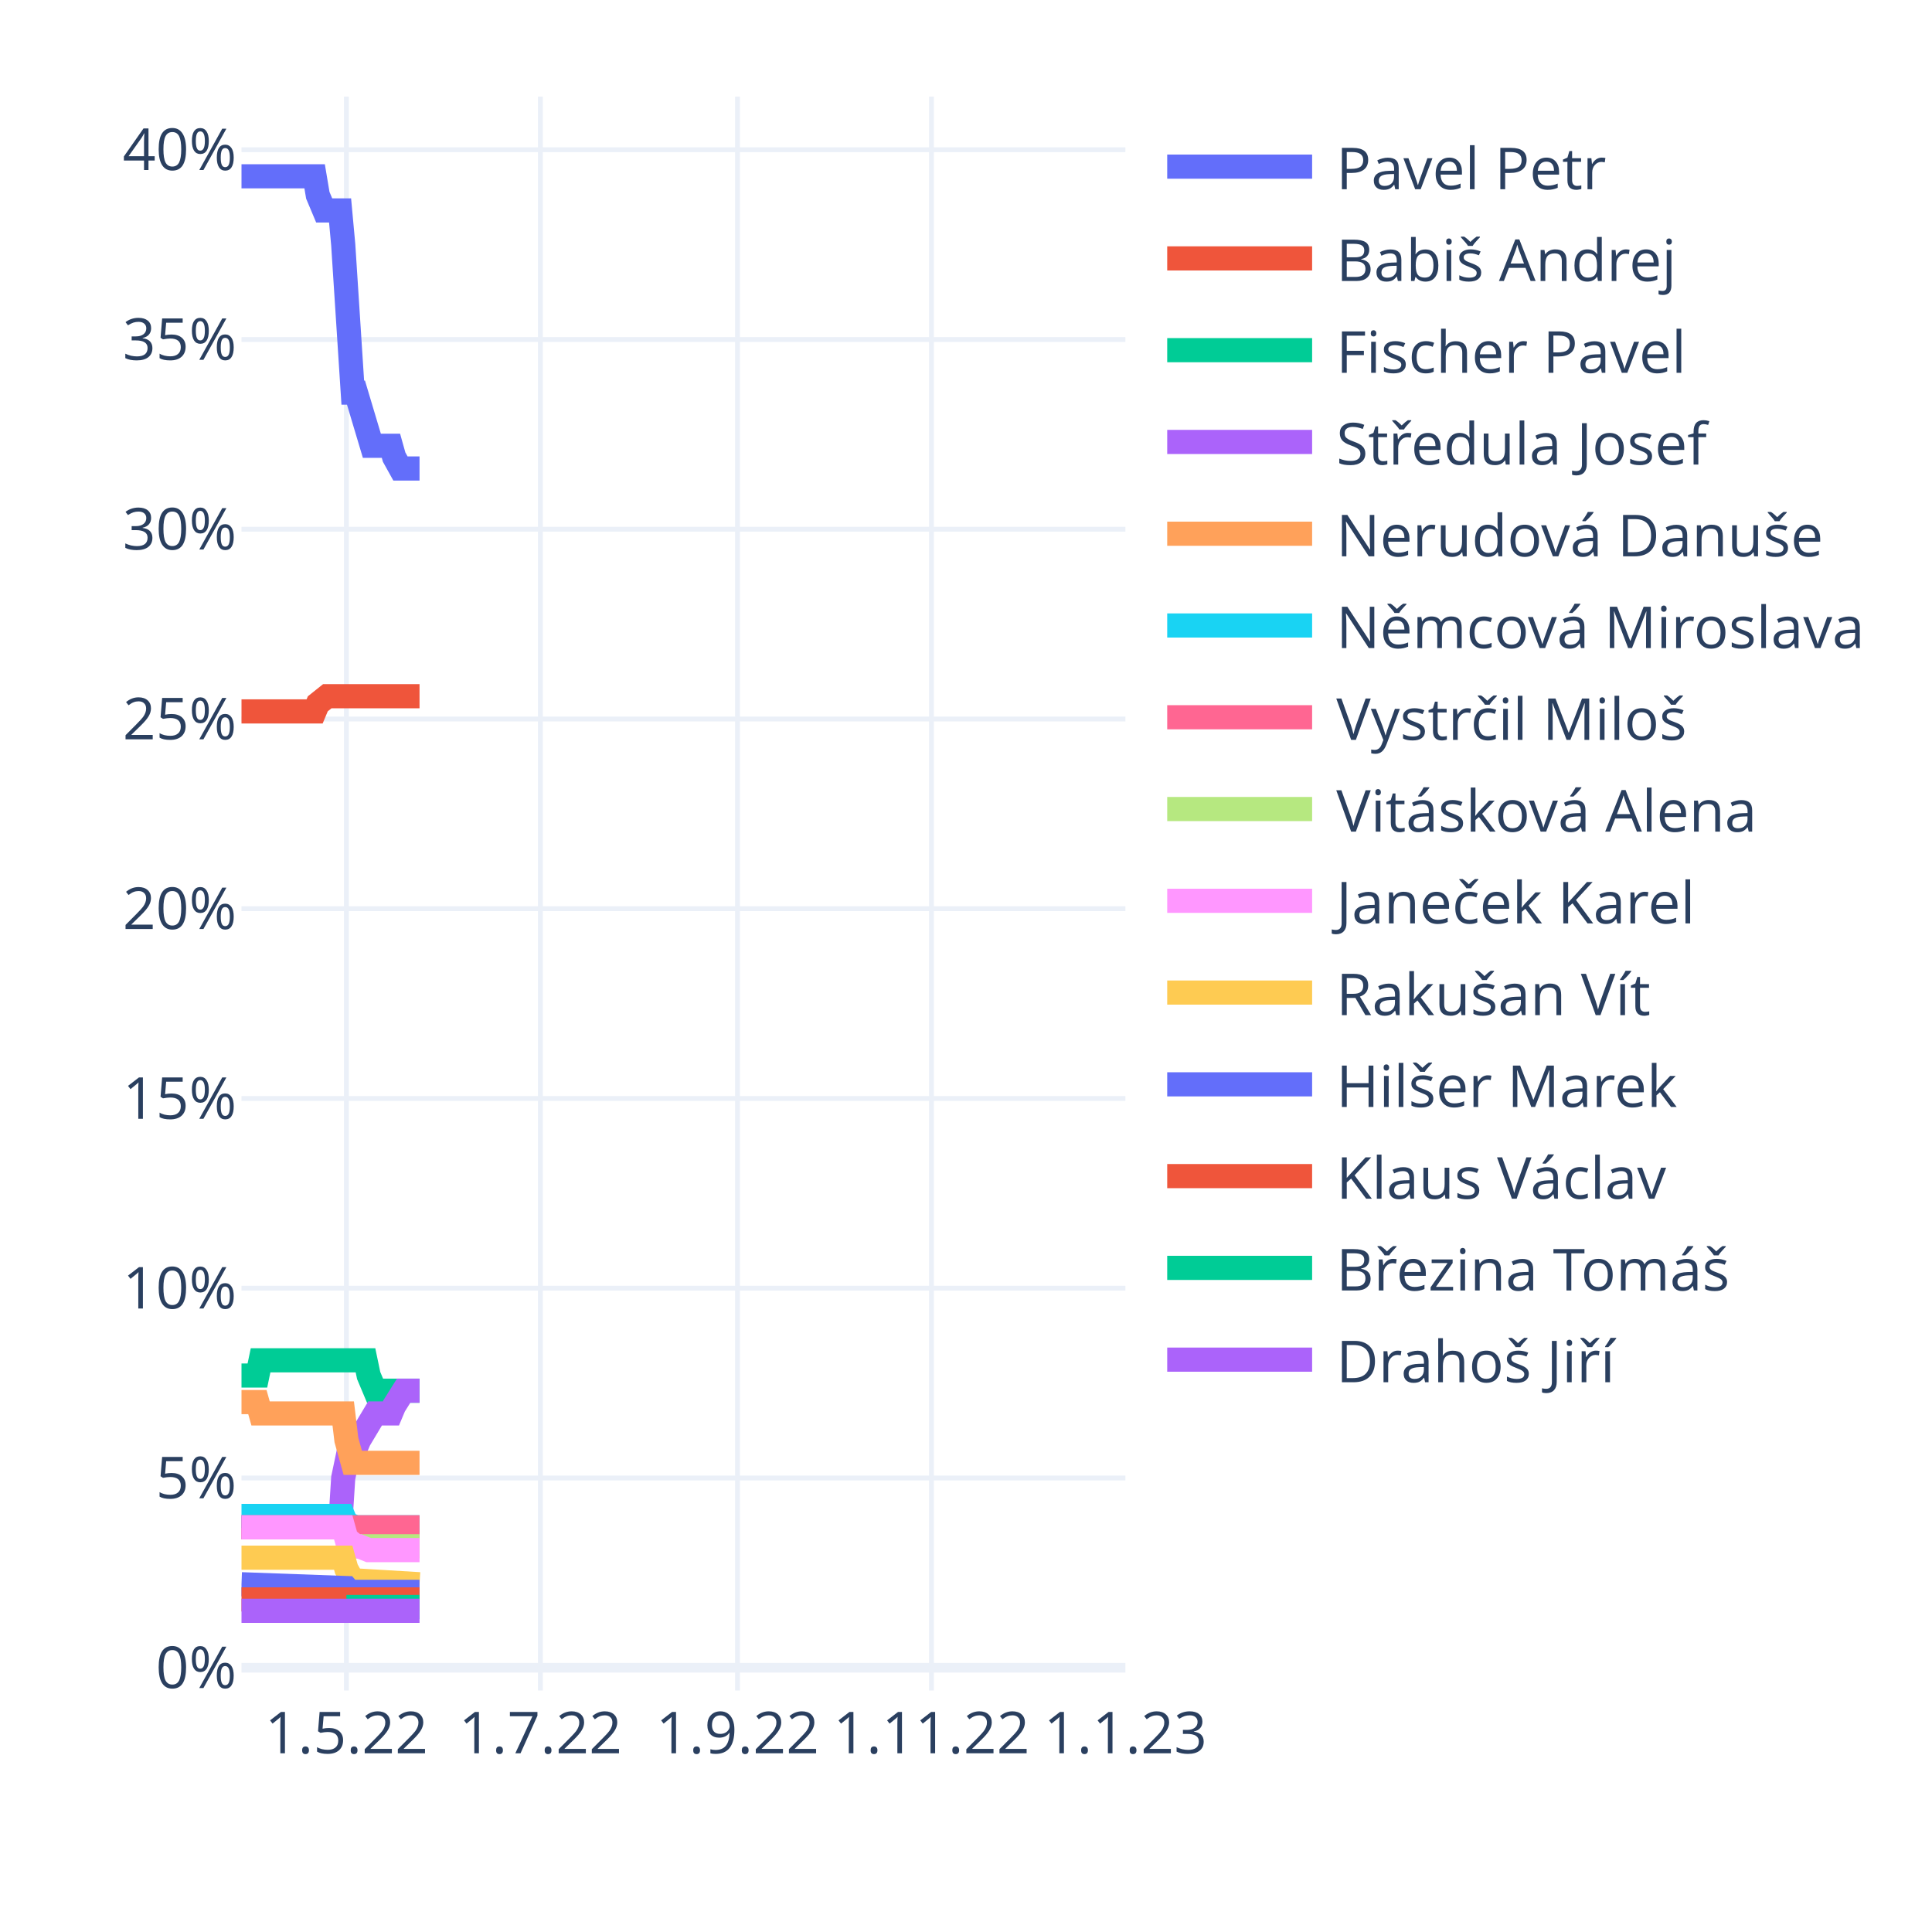
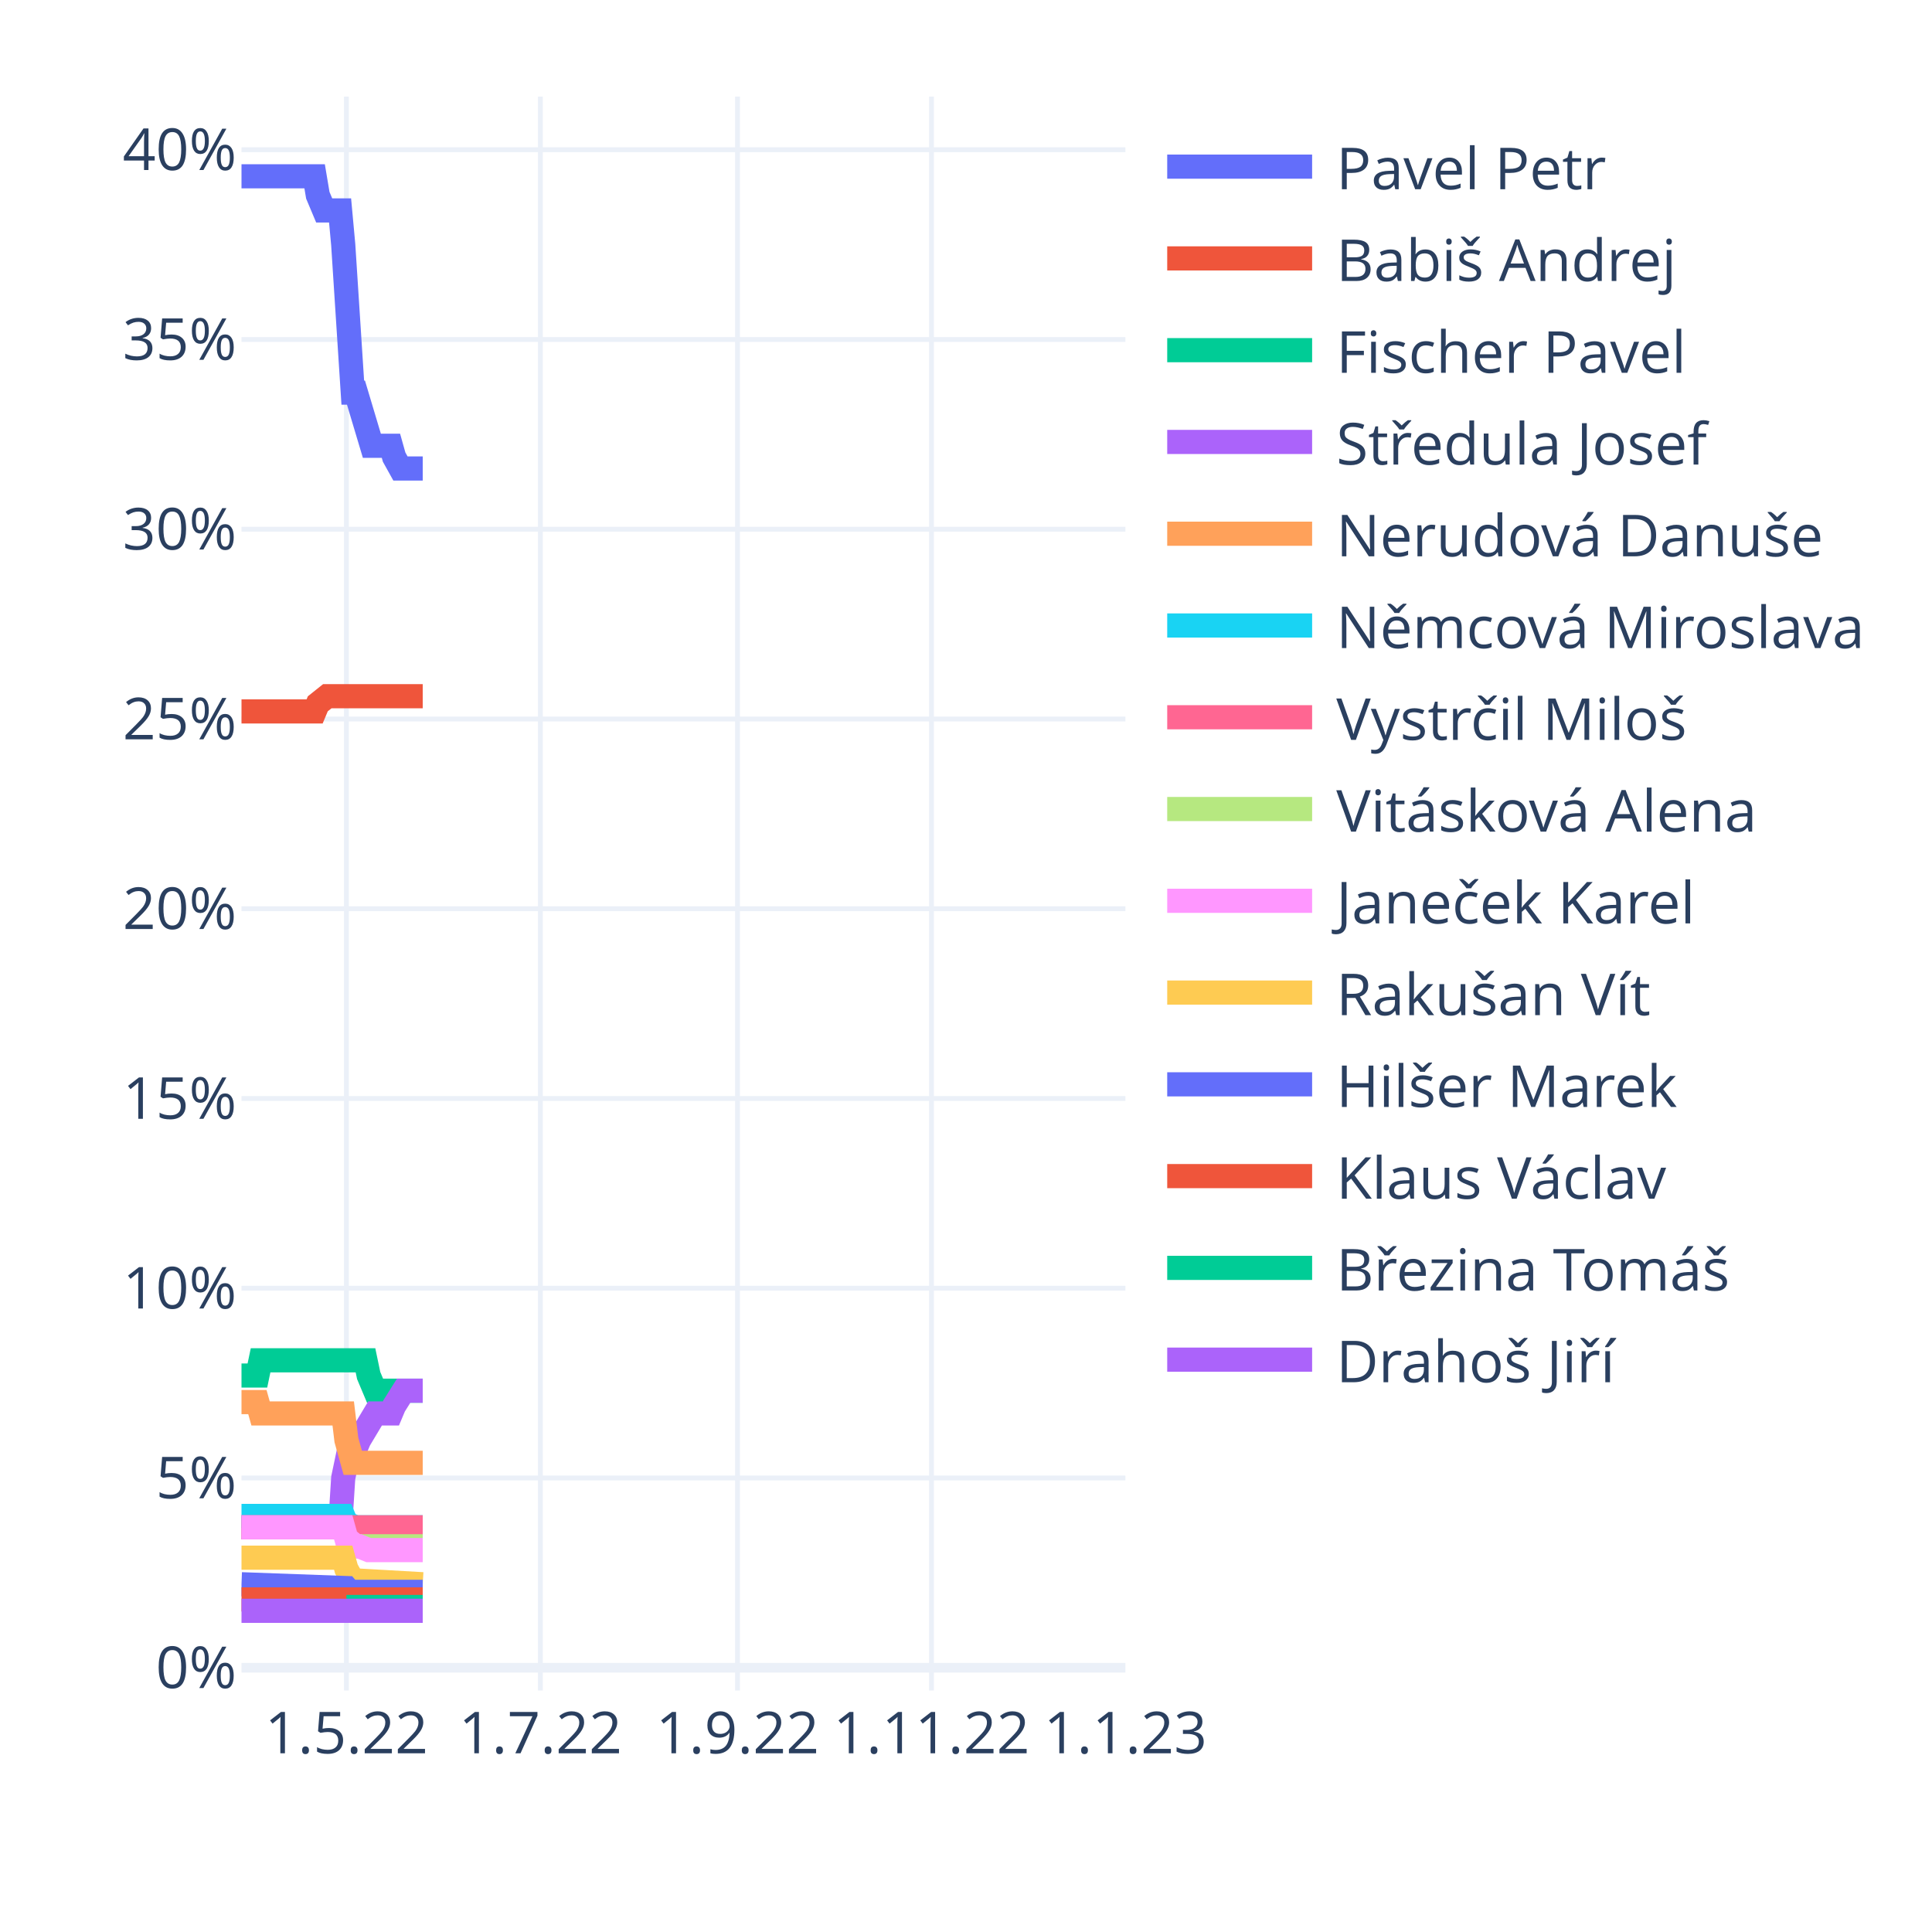
<svg xmlns="http://www.w3.org/2000/svg" class="main-svg" width="400" height="400" style="" viewBox="0 0 400 400">
  <rect x="0" y="0" width="400" height="400" style="fill: rgb(255, 255, 255); fill-opacity: 1;" />
-   <defs id="defs-7add6c">
+   <defs id="defs-c97d0a">
    <g class="clips">
-       <clipPath id="clip7add6cxyplot" class="plotclip">
+       <clipPath id="clipc97d0axyplot" class="plotclip">
        <rect width="183" height="330" />
      </clipPath>
-       <clipPath class="axesclip" id="clip7add6cx">
+       <clipPath class="axesclip" id="clipc97d0ax">
        <rect x="50" y="0" width="183" height="400" />
      </clipPath>
-       <clipPath class="axesclip" id="clip7add6cy">
+       <clipPath class="axesclip" id="clipc97d0ay">
        <rect x="0" y="20" width="400" height="330" />
      </clipPath>
-       <clipPath class="axesclip" id="clip7add6cxy">
+       <clipPath class="axesclip" id="clipc97d0axy">
        <rect x="50" y="20" width="183" height="330" />
      </clipPath>
    </g>
    <g class="gradients" />
    <g class="patterns" />
  </defs>
  <g class="bglayer" />
  <g class="layer-below">
    <g class="imagelayer" />
    <g class="shapelayer" />
  </g>
  <g class="cartesianlayer">
    <g class="subplot xy">
      <g class="layer-subplot">
        <g class="shapelayer" />
        <g class="imagelayer" />
      </g>
      <g class="minor-gridlayer">
        <g class="x" />
        <g class="y" />
      </g>
      <g class="gridlayer">
        <g class="x">
          <path class="xgrid crisp" transform="translate(71.72,0)" d="M0,20v330" style="stroke: rgb(235, 240, 248); stroke-opacity: 1; stroke-width: 1px;" />
          <path class="xgrid crisp" transform="translate(111.88,0)" d="M0,20v330" style="stroke: rgb(235, 240, 248); stroke-opacity: 1; stroke-width: 1px;" />
          <path class="xgrid crisp" transform="translate(152.69,0)" d="M0,20v330" style="stroke: rgb(235, 240, 248); stroke-opacity: 1; stroke-width: 1px;" />
          <path class="xgrid crisp" transform="translate(192.85,0)" d="M0,20v330" style="stroke: rgb(235, 240, 248); stroke-opacity: 1; stroke-width: 1px;" />
        </g>
        <g class="y">
          <path class="ygrid crisp" transform="translate(0,306)" d="M50,0h183" style="stroke: rgb(235, 240, 248); stroke-opacity: 1; stroke-width: 1px;" />
          <path class="ygrid crisp" transform="translate(0,266.71)" d="M50,0h183" style="stroke: rgb(235, 240, 248); stroke-opacity: 1; stroke-width: 1px;" />
          <path class="ygrid crisp" transform="translate(0,227.43)" d="M50,0h183" style="stroke: rgb(235, 240, 248); stroke-opacity: 1; stroke-width: 1px;" />
          <path class="ygrid crisp" transform="translate(0,188.14)" d="M50,0h183" style="stroke: rgb(235, 240, 248); stroke-opacity: 1; stroke-width: 1px;" />
          <path class="ygrid crisp" transform="translate(0,148.86)" d="M50,0h183" style="stroke: rgb(235, 240, 248); stroke-opacity: 1; stroke-width: 1px;" />
          <path class="ygrid crisp" transform="translate(0,109.57)" d="M50,0h183" style="stroke: rgb(235, 240, 248); stroke-opacity: 1; stroke-width: 1px;" />
          <path class="ygrid crisp" transform="translate(0,70.29)" d="M50,0h183" style="stroke: rgb(235, 240, 248); stroke-opacity: 1; stroke-width: 1px;" />
          <path class="ygrid crisp" transform="translate(0,31)" d="M50,0h183" style="stroke: rgb(235, 240, 248); stroke-opacity: 1; stroke-width: 1px;" />
        </g>
      </g>
      <g class="zerolinelayer">
        <path class="yzl zl crisp" transform="translate(0,345.29)" d="M50,0h183" style="stroke: rgb(235, 240, 248); stroke-opacity: 1; stroke-width: 2px;" />
      </g>
      <path class="xlines-below" />
      <path class="ylines-below" />
      <g class="overlines-below" />
      <g class="xaxislayer-below" />
      <g class="yaxislayer-below" />
      <g class="overaxes-below" />
-       <g class="plot" transform="translate(50,20)" clip-path="url(#clip7add6cxyplot)">
+       <g class="plot" transform="translate(50,20)" clip-path="url(#clipc97d0axyplot)">
        <g class="scatterlayer mlayer">
-           <g class="trace scatter trace31a3c0" style="stroke-miterlimit: 2; opacity: 1;">
-             <g class="fills" />
-             <g class="errorbars" />
-             <g class="lines">
-               <path class="js-line" d="M0,16.5L15.14,16.5L15.8,20.43L17.12,23.57L17.77,23.57L20.41,23.57L21.06,30.64L23.04,61.29L23.7,61.29L26.99,72.29L27.65,72.29L30.94,72.29L31.6,74.64L32.91,77L33.57,77L36.86,77" style="vector-effect: non-scaling-stroke; fill: none; stroke: rgb(99, 110, 250); stroke-opacity: 1; stroke-width: 5px; opacity: 1;" />
-             </g>
-             <g class="points" />
-             <g class="text" />
-           </g>
-           <g class="trace scatter tracedf0aa2" style="stroke-miterlimit: 2; opacity: 1;">
-             <g class="fills" />
-             <g class="errorbars" />
-             <g class="lines">
-               <path class="js-line" d="M0,127.29L15.14,127.29L15.8,125.71L17.77,124.14L18.43,124.14L36.86,124.14" style="vector-effect: non-scaling-stroke; fill: none; stroke: rgb(239, 85, 59); stroke-opacity: 1; stroke-width: 5px; opacity: 1;" />
-             </g>
-             <g class="points" />
-             <g class="text" />
-           </g>
-           <g class="trace scatter tracefa9450" style="stroke-miterlimit: 2; opacity: 1;">
-             <g class="fills" />
-             <g class="errorbars" />
-             <g class="lines">
-               <path class="js-line" d="M0,264.79L3.29,264.79L3.95,261.64L25.67,261.64L26.33,264.79L27.65,267.93L28.31,267.93L36.86,267.93" style="vector-effect: non-scaling-stroke; fill: none; stroke: rgb(0, 204, 150); stroke-opacity: 1; stroke-width: 5px; opacity: 1;" />
-             </g>
-             <g class="points" />
-             <g class="text" />
-           </g>
-           <g class="trace scatter trace1423e8" style="stroke-miterlimit: 2; opacity: 1;">
-             <g class="fills" />
-             <g class="errorbars" />
-             <g class="lines">
-               <path class="js-line" d="M0,296.21L20.41,296.21L21.06,286L22.38,279.71L23.04,279.71L23.7,279.71L24.36,278.14L27.65,272.64L28.31,272.64L30.94,272.64L31.6,271.07L33.57,267.93L34.23,267.93L36.86,267.93" style="vector-effect: non-scaling-stroke; fill: none; stroke: rgb(171, 99, 250); stroke-opacity: 1; stroke-width: 5px; opacity: 1;" />
-             </g>
-             <g class="points" />
-             <g class="text" />
-           </g>
-           <g class="trace scatter trace2cfb65" style="stroke-miterlimit: 2; opacity: 1;">
-             <g class="fills" />
-             <g class="errorbars" />
-             <g class="lines">
-               <path class="js-line" d="M0,270.29L3.29,270.29L3.95,272.64L21.06,272.64L21.72,278.14L23.04,282.86L23.7,282.86L36.86,282.86" style="vector-effect: non-scaling-stroke; fill: none; stroke: rgb(255, 161, 90); stroke-opacity: 1; stroke-width: 5px; opacity: 1;" />
-             </g>
-             <g class="points" />
-             <g class="text" />
-           </g>
-           <g class="trace scatter trace11f07b" style="stroke-miterlimit: 2; opacity: 1;">
-             <g class="fills" />
-             <g class="errorbars" />
-             <g class="lines">
-               <path class="js-line" d="M0,293.86L21.06,293.86L21.72,295.43L23.7,296.21L24.36,296.21L36.86,296.21" style="vector-effect: non-scaling-stroke; fill: none; stroke: rgb(25, 211, 243); stroke-opacity: 1; stroke-width: 5px; opacity: 1;" />
-             </g>
-             <g class="points" />
-             <g class="text" />
-           </g>
-           <g class="trace scatter traceaa74cd" style="stroke-miterlimit: 2; opacity: 1;">
-             <g class="fills" />
-             <g class="errorbars" />
-             <g class="lines">
-               <path class="js-line" d="M0,296.21L36.86,296.21" style="vector-effect: non-scaling-stroke; fill: none; stroke: rgb(255, 102, 146); stroke-opacity: 1; stroke-width: 5px; opacity: 1;" />
-             </g>
-             <g class="points" />
-             <g class="text" />
-           </g>
-           <g class="trace scatter trace844f31" style="stroke-miterlimit: 2; opacity: 1;">
-             <g class="fills" />
-             <g class="errorbars" />
-             <g class="lines">
-               <path class="js-line" d="M21.72,300.14L36.86,300.14" style="vector-effect: non-scaling-stroke; fill: none; stroke: rgb(182, 232, 128); stroke-opacity: 1; stroke-width: 5px; opacity: 1;" />
-             </g>
-             <g class="points" />
-             <g class="text" />
-           </g>
-           <g class="trace scatter trace95ead1" style="stroke-miterlimit: 2; opacity: 1;">
-             <g class="fills" />
-             <g class="errorbars" />
-             <g class="lines">
-               <path class="js-line" d="M0,296.21L21.06,296.21L21.72,298.57L23.7,300.14L24.36,300.14L26.33,300.93L26.99,300.93L36.86,300.93" style="vector-effect: non-scaling-stroke; fill: none; stroke: rgb(255, 151, 255); stroke-opacity: 1; stroke-width: 5px; opacity: 1;" />
-             </g>
-             <g class="points" />
-             <g class="text" />
-           </g>
-           <g class="trace scatter trace320075" style="stroke-miterlimit: 2; opacity: 1;">
-             <g class="fills" />
-             <g class="errorbars" />
-             <g class="lines">
-               <path class="js-line" d="M0,302.5L21.06,302.5L21.72,304.86L23.04,307.21L23.7,307.21L36.86,308" style="vector-effect: non-scaling-stroke; fill: none; stroke: rgb(254, 203, 82); stroke-opacity: 1; stroke-width: 5px; opacity: 1;" />
-             </g>
-             <g class="points" />
-             <g class="text" />
-           </g>
-           <g class="trace scatter traceda6def" style="stroke-miterlimit: 2; opacity: 1;">
-             <g class="fills" />
-             <g class="errorbars" />
-             <g class="lines">
-               <path class="js-line" d="M0,308L21.72,308.79L22.38,309.57L36.86,309.57" style="vector-effect: non-scaling-stroke; fill: none; stroke: rgb(99, 110, 250); stroke-opacity: 1; stroke-width: 5px; opacity: 1;" />
-             </g>
-             <g class="points" />
-             <g class="text" />
-           </g>
-           <g class="trace scatter trace4dddea" style="stroke-miterlimit: 2; opacity: 1;">
-             <g class="fills" />
-             <g class="errorbars" />
-             <g class="lines">
-               <path class="js-line" d="M0,311.14L36.86,311.14" style="vector-effect: non-scaling-stroke; fill: none; stroke: rgb(239, 85, 59); stroke-opacity: 1; stroke-width: 5px; opacity: 1;" />
-             </g>
-             <g class="points" />
-             <g class="text" />
-           </g>
-           <g class="trace scatter trace918377" style="stroke-miterlimit: 2; opacity: 1;">
-             <g class="fills" />
-             <g class="errorbars" />
-             <g class="lines">
-               <path class="js-line" d="M21.72,312.71L36.86,312.71" style="vector-effect: non-scaling-stroke; fill: none; stroke: rgb(0, 204, 150); stroke-opacity: 1; stroke-width: 5px; opacity: 1;" />
-             </g>
-             <g class="points" />
-             <g class="text" />
-           </g>
-           <g class="trace scatter trace6bd717" style="stroke-miterlimit: 2; opacity: 1;">
-             <g class="fills" />
-             <g class="errorbars" />
-             <g class="lines">
-               <path class="js-line" d="M0,313.5L36.86,313.5" style="vector-effect: non-scaling-stroke; fill: none; stroke: rgb(171, 99, 250); stroke-opacity: 1; stroke-width: 5px; opacity: 1;" />
+           <g class="trace scatter trace06cff6" style="stroke-miterlimit: 2; opacity: 1;">
+             <g class="fills" />
+             <g class="errorbars" />
+             <g class="lines">
+               <path class="js-line" d="M0,16.5L15.14,16.5L15.8,20.43L17.12,23.57L17.77,23.57L20.41,23.57L21.06,30.64L23.04,61.29L23.7,61.29L26.99,72.29L27.65,72.29L30.94,72.29L31.6,74.64L32.91,77L33.57,77L37.52,77" style="vector-effect: non-scaling-stroke; fill: none; stroke: rgb(99, 110, 250); stroke-opacity: 1; stroke-width: 5px; opacity: 1;" />
+             </g>
+             <g class="points" />
+             <g class="text" />
+           </g>
+           <g class="trace scatter tracec1b059" style="stroke-miterlimit: 2; opacity: 1;">
+             <g class="fills" />
+             <g class="errorbars" />
+             <g class="lines">
+               <path class="js-line" d="M0,127.29L15.14,127.29L15.8,125.71L17.77,124.14L18.43,124.14L37.52,124.14" style="vector-effect: non-scaling-stroke; fill: none; stroke: rgb(239, 85, 59); stroke-opacity: 1; stroke-width: 5px; opacity: 1;" />
+             </g>
+             <g class="points" />
+             <g class="text" />
+           </g>
+           <g class="trace scatter tracede4aeb" style="stroke-miterlimit: 2; opacity: 1;">
+             <g class="fills" />
+             <g class="errorbars" />
+             <g class="lines">
+               <path class="js-line" d="M0,264.79L3.29,264.79L3.95,261.64L25.67,261.64L26.33,264.79L27.65,267.93L28.31,267.93L37.52,267.93" style="vector-effect: non-scaling-stroke; fill: none; stroke: rgb(0, 204, 150); stroke-opacity: 1; stroke-width: 5px; opacity: 1;" />
+             </g>
+             <g class="points" />
+             <g class="text" />
+           </g>
+           <g class="trace scatter tracee8ddc8" style="stroke-miterlimit: 2; opacity: 1;">
+             <g class="fills" />
+             <g class="errorbars" />
+             <g class="lines">
+               <path class="js-line" d="M0,296.21L20.41,296.21L21.06,286L22.38,279.71L23.04,279.71L23.7,279.71L24.36,278.14L27.65,272.64L28.31,272.64L30.94,272.64L31.6,271.07L33.57,267.93L34.23,267.93L37.52,267.93" style="vector-effect: non-scaling-stroke; fill: none; stroke: rgb(171, 99, 250); stroke-opacity: 1; stroke-width: 5px; opacity: 1;" />
+             </g>
+             <g class="points" />
+             <g class="text" />
+           </g>
+           <g class="trace scatter trace122e5a" style="stroke-miterlimit: 2; opacity: 1;">
+             <g class="fills" />
+             <g class="errorbars" />
+             <g class="lines">
+               <path class="js-line" d="M0,270.29L3.29,270.29L3.95,272.64L21.06,272.64L21.72,278.14L23.04,282.86L23.7,282.86L37.52,282.86" style="vector-effect: non-scaling-stroke; fill: none; stroke: rgb(255, 161, 90); stroke-opacity: 1; stroke-width: 5px; opacity: 1;" />
+             </g>
+             <g class="points" />
+             <g class="text" />
+           </g>
+           <g class="trace scatter tracecba961" style="stroke-miterlimit: 2; opacity: 1;">
+             <g class="fills" />
+             <g class="errorbars" />
+             <g class="lines">
+               <path class="js-line" d="M0,293.86L21.06,293.86L21.72,295.43L23.7,296.21L24.36,296.21L37.52,296.21" style="vector-effect: non-scaling-stroke; fill: none; stroke: rgb(25, 211, 243); stroke-opacity: 1; stroke-width: 5px; opacity: 1;" />
+             </g>
+             <g class="points" />
+             <g class="text" />
+           </g>
+           <g class="trace scatter trace03d468" style="stroke-miterlimit: 2; opacity: 1;">
+             <g class="fills" />
+             <g class="errorbars" />
+             <g class="lines">
+               <path class="js-line" d="M0,296.21L37.52,296.21" style="vector-effect: non-scaling-stroke; fill: none; stroke: rgb(255, 102, 146); stroke-opacity: 1; stroke-width: 5px; opacity: 1;" />
+             </g>
+             <g class="points" />
+             <g class="text" />
+           </g>
+           <g class="trace scatter trace376567" style="stroke-miterlimit: 2; opacity: 1;">
+             <g class="fills" />
+             <g class="errorbars" />
+             <g class="lines">
+               <path class="js-line" d="M21.72,300.14L37.52,300.14" style="vector-effect: non-scaling-stroke; fill: none; stroke: rgb(182, 232, 128); stroke-opacity: 1; stroke-width: 5px; opacity: 1;" />
+             </g>
+             <g class="points" />
+             <g class="text" />
+           </g>
+           <g class="trace scatter trace88c119" style="stroke-miterlimit: 2; opacity: 1;">
+             <g class="fills" />
+             <g class="errorbars" />
+             <g class="lines">
+               <path class="js-line" d="M0,296.21L21.06,296.21L21.72,298.57L23.7,300.14L24.36,300.14L26.33,300.93L26.99,300.93L37.52,300.93" style="vector-effect: non-scaling-stroke; fill: none; stroke: rgb(255, 151, 255); stroke-opacity: 1; stroke-width: 5px; opacity: 1;" />
+             </g>
+             <g class="points" />
+             <g class="text" />
+           </g>
+           <g class="trace scatter tracefb63db" style="stroke-miterlimit: 2; opacity: 1;">
+             <g class="fills" />
+             <g class="errorbars" />
+             <g class="lines">
+               <path class="js-line" d="M0,302.5L21.06,302.5L21.72,304.86L23.04,307.21L23.7,307.21L37.52,308" style="vector-effect: non-scaling-stroke; fill: none; stroke: rgb(254, 203, 82); stroke-opacity: 1; stroke-width: 5px; opacity: 1;" />
+             </g>
+             <g class="points" />
+             <g class="text" />
+           </g>
+           <g class="trace scatter trace2e9050" style="stroke-miterlimit: 2; opacity: 1;">
+             <g class="fills" />
+             <g class="errorbars" />
+             <g class="lines">
+               <path class="js-line" d="M0,308L21.72,308.79L22.38,309.57L37.52,309.57" style="vector-effect: non-scaling-stroke; fill: none; stroke: rgb(99, 110, 250); stroke-opacity: 1; stroke-width: 5px; opacity: 1;" />
+             </g>
+             <g class="points" />
+             <g class="text" />
+           </g>
+           <g class="trace scatter trace4bfb9d" style="stroke-miterlimit: 2; opacity: 1;">
+             <g class="fills" />
+             <g class="errorbars" />
+             <g class="lines">
+               <path class="js-line" d="M0,311.14L37.52,311.14" style="vector-effect: non-scaling-stroke; fill: none; stroke: rgb(239, 85, 59); stroke-opacity: 1; stroke-width: 5px; opacity: 1;" />
+             </g>
+             <g class="points" />
+             <g class="text" />
+           </g>
+           <g class="trace scatter trace710a32" style="stroke-miterlimit: 2; opacity: 1;">
+             <g class="fills" />
+             <g class="errorbars" />
+             <g class="lines">
+               <path class="js-line" d="M21.72,312.71L37.52,312.71" style="vector-effect: non-scaling-stroke; fill: none; stroke: rgb(0, 204, 150); stroke-opacity: 1; stroke-width: 5px; opacity: 1;" />
+             </g>
+             <g class="points" />
+             <g class="text" />
+           </g>
+           <g class="trace scatter trace02e2bb" style="stroke-miterlimit: 2; opacity: 1;">
+             <g class="fills" />
+             <g class="errorbars" />
+             <g class="lines">
+               <path class="js-line" d="M0,313.5L37.52,313.5" style="vector-effect: non-scaling-stroke; fill: none; stroke: rgb(171, 99, 250); stroke-opacity: 1; stroke-width: 5px; opacity: 1;" />
            </g>
            <g class="points" />
            <g class="text" />
          </g>
        </g>
      </g>
      <g class="overplot" />
      <path class="xlines-above crisp" d="M0,0" style="fill: none;" />
      <path class="ylines-above crisp" d="M0,0" style="fill: none;" />
      <g class="overlines-above" />
      <g class="xaxislayer-above">
        <g class="xtick">
          <text text-anchor="middle" x="0" y="363" transform="translate(71.72,0)" style="font-family: 'Open Sans', verdana, arial, sans-serif; font-size: 12px; fill: rgb(42, 63, 95); fill-opacity: 1; white-space: pre; opacity: 1;">1.5.22</text>
        </g>
        <g class="xtick">
          <text text-anchor="middle" x="0" y="363" style="font-family: 'Open Sans', verdana, arial, sans-serif; font-size: 12px; fill: rgb(42, 63, 95); fill-opacity: 1; white-space: pre; opacity: 1;" transform="translate(111.88,0)">1.7.22</text>
        </g>
        <g class="xtick">
          <text text-anchor="middle" x="0" y="363" style="font-family: 'Open Sans', verdana, arial, sans-serif; font-size: 12px; fill: rgb(42, 63, 95); fill-opacity: 1; white-space: pre; opacity: 1;" transform="translate(152.69,0)">1.9.22</text>
        </g>
        <g class="xtick">
          <text text-anchor="middle" x="0" y="363" style="font-family: 'Open Sans', verdana, arial, sans-serif; font-size: 12px; fill: rgb(42, 63, 95); fill-opacity: 1; white-space: pre; opacity: 1;" transform="translate(192.85,0)">1.11.22</text>
        </g>
        <g class="xtick">
          <text text-anchor="middle" x="0" y="363" style="font-family: 'Open Sans', verdana, arial, sans-serif; font-size: 12px; fill: rgb(42, 63, 95); fill-opacity: 1; white-space: pre; opacity: 1;" transform="translate(233,0)">1.1.23</text>
        </g>
      </g>
      <g class="yaxislayer-above">
        <g class="ytick">
          <text text-anchor="end" x="49" y="4.2" transform="translate(0,345.29)" style="font-family: 'Open Sans', verdana, arial, sans-serif; font-size: 12px; fill: rgb(42, 63, 95); fill-opacity: 1; white-space: pre; opacity: 1;">0%</text>
        </g>
        <g class="ytick">
          <text text-anchor="end" x="49" y="4.2" style="font-family: 'Open Sans', verdana, arial, sans-serif; font-size: 12px; fill: rgb(42, 63, 95); fill-opacity: 1; white-space: pre; opacity: 1;" transform="translate(0,306)">5%</text>
        </g>
        <g class="ytick">
          <text text-anchor="end" x="49" y="4.2" style="font-family: 'Open Sans', verdana, arial, sans-serif; font-size: 12px; fill: rgb(42, 63, 95); fill-opacity: 1; white-space: pre; opacity: 1;" transform="translate(0,266.71)">10%</text>
        </g>
        <g class="ytick">
          <text text-anchor="end" x="49" y="4.2" style="font-family: 'Open Sans', verdana, arial, sans-serif; font-size: 12px; fill: rgb(42, 63, 95); fill-opacity: 1; white-space: pre; opacity: 1;" transform="translate(0,227.43)">15%</text>
        </g>
        <g class="ytick">
          <text text-anchor="end" x="49" y="4.2" style="font-family: 'Open Sans', verdana, arial, sans-serif; font-size: 12px; fill: rgb(42, 63, 95); fill-opacity: 1; white-space: pre; opacity: 1;" transform="translate(0,188.14)">20%</text>
        </g>
        <g class="ytick">
          <text text-anchor="end" x="49" y="4.2" style="font-family: 'Open Sans', verdana, arial, sans-serif; font-size: 12px; fill: rgb(42, 63, 95); fill-opacity: 1; white-space: pre; opacity: 1;" transform="translate(0,148.86)">25%</text>
        </g>
        <g class="ytick">
          <text text-anchor="end" x="49" y="4.2" style="font-family: 'Open Sans', verdana, arial, sans-serif; font-size: 12px; fill: rgb(42, 63, 95); fill-opacity: 1; white-space: pre; opacity: 1;" transform="translate(0,109.57)">30%</text>
        </g>
        <g class="ytick">
          <text text-anchor="end" x="49" y="4.2" style="font-family: 'Open Sans', verdana, arial, sans-serif; font-size: 12px; fill: rgb(42, 63, 95); fill-opacity: 1; white-space: pre; opacity: 1;" transform="translate(0,70.29)">35%</text>
        </g>
        <g class="ytick">
          <text text-anchor="end" x="49" y="4.2" style="font-family: 'Open Sans', verdana, arial, sans-serif; font-size: 12px; fill: rgb(42, 63, 95); fill-opacity: 1; white-space: pre; opacity: 1;" transform="translate(0,31)">40%</text>
        </g>
      </g>
      <g class="overaxes-above" />
    </g>
  </g>
  <g class="polarlayer" />
  <g class="smithlayer" />
  <g class="ternarylayer" />
  <g class="geolayer" />
  <g class="funnelarealayer" />
  <g class="pielayer" />
  <g class="iciclelayer" />
  <g class="treemaplayer" />
  <g class="sunburstlayer" />
  <g class="glimages" />
-   <defs id="topdefs-7add6c">
+   <defs id="topdefs-c97d0a">
    <g class="clips" />
-     <clipPath id="legend7add6c">
+     <clipPath id="legendc97d0a">
      <rect width="151" height="276" x="0" y="0" />
    </clipPath>
  </defs>
  <g class="layer-above">
    <g class="imagelayer" />
    <g class="shapelayer" />
  </g>
  <g class="infolayer">
    <g class="legend" pointer-events="all" transform="translate(236.66,20)">
      <rect class="bg" shape-rendering="crispEdges" width="151" height="276" x="0" y="0" style="stroke: rgb(68, 68, 68); stroke-opacity: 1; fill: rgb(255, 255, 255); fill-opacity: 1; stroke-width: 0px;" />
-       <g class="scrollbox" transform="" clip-path="url(#legend7add6c)">
+       <g class="scrollbox" transform="" clip-path="url(#legendc97d0a)">
        <g class="groups">
          <g class="traces" transform="translate(0,14.5)" style="opacity: 1;">
            <text class="legendtext" text-anchor="start" x="40" y="4.68" style="font-family: 'Open Sans', verdana, arial, sans-serif; font-size: 12px; fill: rgb(42, 63, 95); fill-opacity: 1; white-space: pre;">Pavel Petr</text>
            <g class="layers" style="opacity: 1;">
              <g class="legendfill" />
              <g class="legendlines">
                <path class="js-line" d="M5,0h30" style="fill: none; stroke: rgb(99, 110, 250); stroke-opacity: 1; stroke-width: 5px;" />
              </g>
              <g class="legendsymbols">
                <g class="legendpoints" />
              </g>
            </g>
            <rect class="legendtoggle" x="0" y="-9.5" width="145.703" height="19" style="fill: rgb(0, 0, 0); fill-opacity: 0;" />
          </g>
          <g class="traces" transform="translate(0,33.5)" style="opacity: 1;">
            <text class="legendtext" text-anchor="start" x="40" y="4.68" style="font-family: 'Open Sans', verdana, arial, sans-serif; font-size: 12px; fill: rgb(42, 63, 95); fill-opacity: 1; white-space: pre;">Babiš Andrej</text>
            <g class="layers" style="opacity: 1;">
              <g class="legendfill" />
              <g class="legendlines">
                <path class="js-line" d="M5,0h30" style="fill: none; stroke: rgb(239, 85, 59); stroke-opacity: 1; stroke-width: 5px;" />
              </g>
              <g class="legendsymbols">
                <g class="legendpoints" />
              </g>
            </g>
            <rect class="legendtoggle" x="0" y="-9.5" width="145.703" height="19" style="fill: rgb(0, 0, 0); fill-opacity: 0;" />
          </g>
          <g class="traces" transform="translate(0,52.5)" style="opacity: 1;">
            <text class="legendtext" text-anchor="start" x="40" y="4.68" style="font-family: 'Open Sans', verdana, arial, sans-serif; font-size: 12px; fill: rgb(42, 63, 95); fill-opacity: 1; white-space: pre;">Fischer Pavel</text>
            <g class="layers" style="opacity: 1;">
              <g class="legendfill" />
              <g class="legendlines">
                <path class="js-line" d="M5,0h30" style="fill: none; stroke: rgb(0, 204, 150); stroke-opacity: 1; stroke-width: 5px;" />
              </g>
              <g class="legendsymbols">
                <g class="legendpoints" />
              </g>
            </g>
            <rect class="legendtoggle" x="0" y="-9.5" width="145.703" height="19" style="fill: rgb(0, 0, 0); fill-opacity: 0;" />
          </g>
          <g class="traces" transform="translate(0,71.5)" style="opacity: 1;">
            <text class="legendtext" text-anchor="start" x="40" y="4.68" style="font-family: 'Open Sans', verdana, arial, sans-serif; font-size: 12px; fill: rgb(42, 63, 95); fill-opacity: 1; white-space: pre;">Středula Josef</text>
            <g class="layers" style="opacity: 1;">
              <g class="legendfill" />
              <g class="legendlines">
                <path class="js-line" d="M5,0h30" style="fill: none; stroke: rgb(171, 99, 250); stroke-opacity: 1; stroke-width: 5px;" />
              </g>
              <g class="legendsymbols">
                <g class="legendpoints" />
              </g>
            </g>
            <rect class="legendtoggle" x="0" y="-9.5" width="145.703" height="19" style="fill: rgb(0, 0, 0); fill-opacity: 0;" />
          </g>
          <g class="traces" transform="translate(0,90.5)" style="opacity: 1;">
            <text class="legendtext" text-anchor="start" x="40" y="4.68" style="font-family: 'Open Sans', verdana, arial, sans-serif; font-size: 12px; fill: rgb(42, 63, 95); fill-opacity: 1; white-space: pre;">Nerudová Danuše</text>
            <g class="layers" style="opacity: 1;">
              <g class="legendfill" />
              <g class="legendlines">
                <path class="js-line" d="M5,0h30" style="fill: none; stroke: rgb(255, 161, 90); stroke-opacity: 1; stroke-width: 5px;" />
              </g>
              <g class="legendsymbols">
                <g class="legendpoints" />
              </g>
            </g>
            <rect class="legendtoggle" x="0" y="-9.5" width="145.703" height="19" style="fill: rgb(0, 0, 0); fill-opacity: 0;" />
          </g>
          <g class="traces" transform="translate(0,109.5)" style="opacity: 1;">
            <text class="legendtext" text-anchor="start" x="40" y="4.68" style="font-family: 'Open Sans', verdana, arial, sans-serif; font-size: 12px; fill: rgb(42, 63, 95); fill-opacity: 1; white-space: pre;">Němcová Miroslava</text>
            <g class="layers" style="opacity: 1;">
              <g class="legendfill" />
              <g class="legendlines">
                <path class="js-line" d="M5,0h30" style="fill: none; stroke: rgb(25, 211, 243); stroke-opacity: 1; stroke-width: 5px;" />
              </g>
              <g class="legendsymbols">
                <g class="legendpoints" />
              </g>
            </g>
            <rect class="legendtoggle" x="0" y="-9.5" width="145.703" height="19" style="fill: rgb(0, 0, 0); fill-opacity: 0;" />
          </g>
          <g class="traces" transform="translate(0,128.5)" style="opacity: 1;">
            <text class="legendtext" text-anchor="start" x="40" y="4.68" style="font-family: 'Open Sans', verdana, arial, sans-serif; font-size: 12px; fill: rgb(42, 63, 95); fill-opacity: 1; white-space: pre;">Vystrčil Miloš</text>
            <g class="layers" style="opacity: 1;">
              <g class="legendfill" />
              <g class="legendlines">
                <path class="js-line" d="M5,0h30" style="fill: none; stroke: rgb(255, 102, 146); stroke-opacity: 1; stroke-width: 5px;" />
              </g>
              <g class="legendsymbols">
                <g class="legendpoints" />
              </g>
            </g>
            <rect class="legendtoggle" x="0" y="-9.5" width="145.703" height="19" style="fill: rgb(0, 0, 0); fill-opacity: 0;" />
          </g>
          <g class="traces" transform="translate(0,147.5)" style="opacity: 1;">
            <text class="legendtext" text-anchor="start" x="40" y="4.68" style="font-family: 'Open Sans', verdana, arial, sans-serif; font-size: 12px; fill: rgb(42, 63, 95); fill-opacity: 1; white-space: pre;">Vitásková Alena</text>
            <g class="layers" style="opacity: 1;">
              <g class="legendfill" />
              <g class="legendlines">
                <path class="js-line" d="M5,0h30" style="fill: none; stroke: rgb(182, 232, 128); stroke-opacity: 1; stroke-width: 5px;" />
              </g>
              <g class="legendsymbols">
                <g class="legendpoints" />
              </g>
            </g>
            <rect class="legendtoggle" x="0" y="-9.5" width="145.703" height="19" style="fill: rgb(0, 0, 0); fill-opacity: 0;" />
          </g>
          <g class="traces" transform="translate(0,166.5)" style="opacity: 1;">
            <text class="legendtext" text-anchor="start" x="40" y="4.68" style="font-family: 'Open Sans', verdana, arial, sans-serif; font-size: 12px; fill: rgb(42, 63, 95); fill-opacity: 1; white-space: pre;">Janeček Karel</text>
            <g class="layers" style="opacity: 1;">
              <g class="legendfill" />
              <g class="legendlines">
                <path class="js-line" d="M5,0h30" style="fill: none; stroke: rgb(255, 151, 255); stroke-opacity: 1; stroke-width: 5px;" />
              </g>
              <g class="legendsymbols">
                <g class="legendpoints" />
              </g>
            </g>
            <rect class="legendtoggle" x="0" y="-9.5" width="145.703" height="19" style="fill: rgb(0, 0, 0); fill-opacity: 0;" />
          </g>
          <g class="traces" transform="translate(0,185.5)" style="opacity: 1;">
            <text class="legendtext" text-anchor="start" x="40" y="4.68" style="font-family: 'Open Sans', verdana, arial, sans-serif; font-size: 12px; fill: rgb(42, 63, 95); fill-opacity: 1; white-space: pre;">Rakušan Vít</text>
            <g class="layers" style="opacity: 1;">
              <g class="legendfill" />
              <g class="legendlines">
                <path class="js-line" d="M5,0h30" style="fill: none; stroke: rgb(254, 203, 82); stroke-opacity: 1; stroke-width: 5px;" />
              </g>
              <g class="legendsymbols">
                <g class="legendpoints" />
              </g>
            </g>
            <rect class="legendtoggle" x="0" y="-9.5" width="145.703" height="19" style="fill: rgb(0, 0, 0); fill-opacity: 0;" />
          </g>
          <g class="traces" transform="translate(0,204.5)" style="opacity: 1;">
            <text class="legendtext" text-anchor="start" x="40" y="4.68" style="font-family: 'Open Sans', verdana, arial, sans-serif; font-size: 12px; fill: rgb(42, 63, 95); fill-opacity: 1; white-space: pre;">Hilšer Marek</text>
            <g class="layers" style="opacity: 1;">
              <g class="legendfill" />
              <g class="legendlines">
                <path class="js-line" d="M5,0h30" style="fill: none; stroke: rgb(99, 110, 250); stroke-opacity: 1; stroke-width: 5px;" />
              </g>
              <g class="legendsymbols">
                <g class="legendpoints" />
              </g>
            </g>
            <rect class="legendtoggle" x="0" y="-9.5" width="145.703" height="19" style="fill: rgb(0, 0, 0); fill-opacity: 0;" />
          </g>
          <g class="traces" transform="translate(0,223.5)" style="opacity: 1;">
            <text class="legendtext" text-anchor="start" x="40" y="4.68" style="font-family: 'Open Sans', verdana, arial, sans-serif; font-size: 12px; fill: rgb(42, 63, 95); fill-opacity: 1; white-space: pre;">Klaus Václav</text>
            <g class="layers" style="opacity: 1;">
              <g class="legendfill" />
              <g class="legendlines">
                <path class="js-line" d="M5,0h30" style="fill: none; stroke: rgb(239, 85, 59); stroke-opacity: 1; stroke-width: 5px;" />
              </g>
              <g class="legendsymbols">
                <g class="legendpoints" />
              </g>
            </g>
            <rect class="legendtoggle" x="0" y="-9.5" width="145.703" height="19" style="fill: rgb(0, 0, 0); fill-opacity: 0;" />
          </g>
          <g class="traces" transform="translate(0,242.5)" style="opacity: 1;">
            <text class="legendtext" text-anchor="start" x="40" y="4.68" style="font-family: 'Open Sans', verdana, arial, sans-serif; font-size: 12px; fill: rgb(42, 63, 95); fill-opacity: 1; white-space: pre;">Březina Tomáš</text>
            <g class="layers" style="opacity: 1;">
              <g class="legendfill" />
              <g class="legendlines">
                <path class="js-line" d="M5,0h30" style="fill: none; stroke: rgb(0, 204, 150); stroke-opacity: 1; stroke-width: 5px;" />
              </g>
              <g class="legendsymbols">
                <g class="legendpoints" />
              </g>
            </g>
            <rect class="legendtoggle" x="0" y="-9.5" width="145.703" height="19" style="fill: rgb(0, 0, 0); fill-opacity: 0;" />
          </g>
          <g class="traces" transform="translate(0,261.5)" style="opacity: 1;">
            <text class="legendtext" text-anchor="start" x="40" y="4.68" style="font-family: 'Open Sans', verdana, arial, sans-serif; font-size: 12px; fill: rgb(42, 63, 95); fill-opacity: 1; white-space: pre;">Drahoš Jiří</text>
            <g class="layers" style="opacity: 1;">
              <g class="legendfill" />
              <g class="legendlines">
                <path class="js-line" d="M5,0h30" style="fill: none; stroke: rgb(171, 99, 250); stroke-opacity: 1; stroke-width: 5px;" />
              </g>
              <g class="legendsymbols">
                <g class="legendpoints" />
              </g>
            </g>
            <rect class="legendtoggle" x="0" y="-9.5" width="145.703" height="19" style="fill: rgb(0, 0, 0); fill-opacity: 0;" />
          </g>
        </g>
      </g>
      <rect class="scrollbar" rx="20" ry="3" width="0" height="0" x="0" y="0" style="fill: rgb(128, 139, 164); fill-opacity: 1;" />
    </g>
    <g class="g-gtitle" />
    <g class="g-xtitle" />
    <g class="g-ytitle" />
  </g>
</svg>
